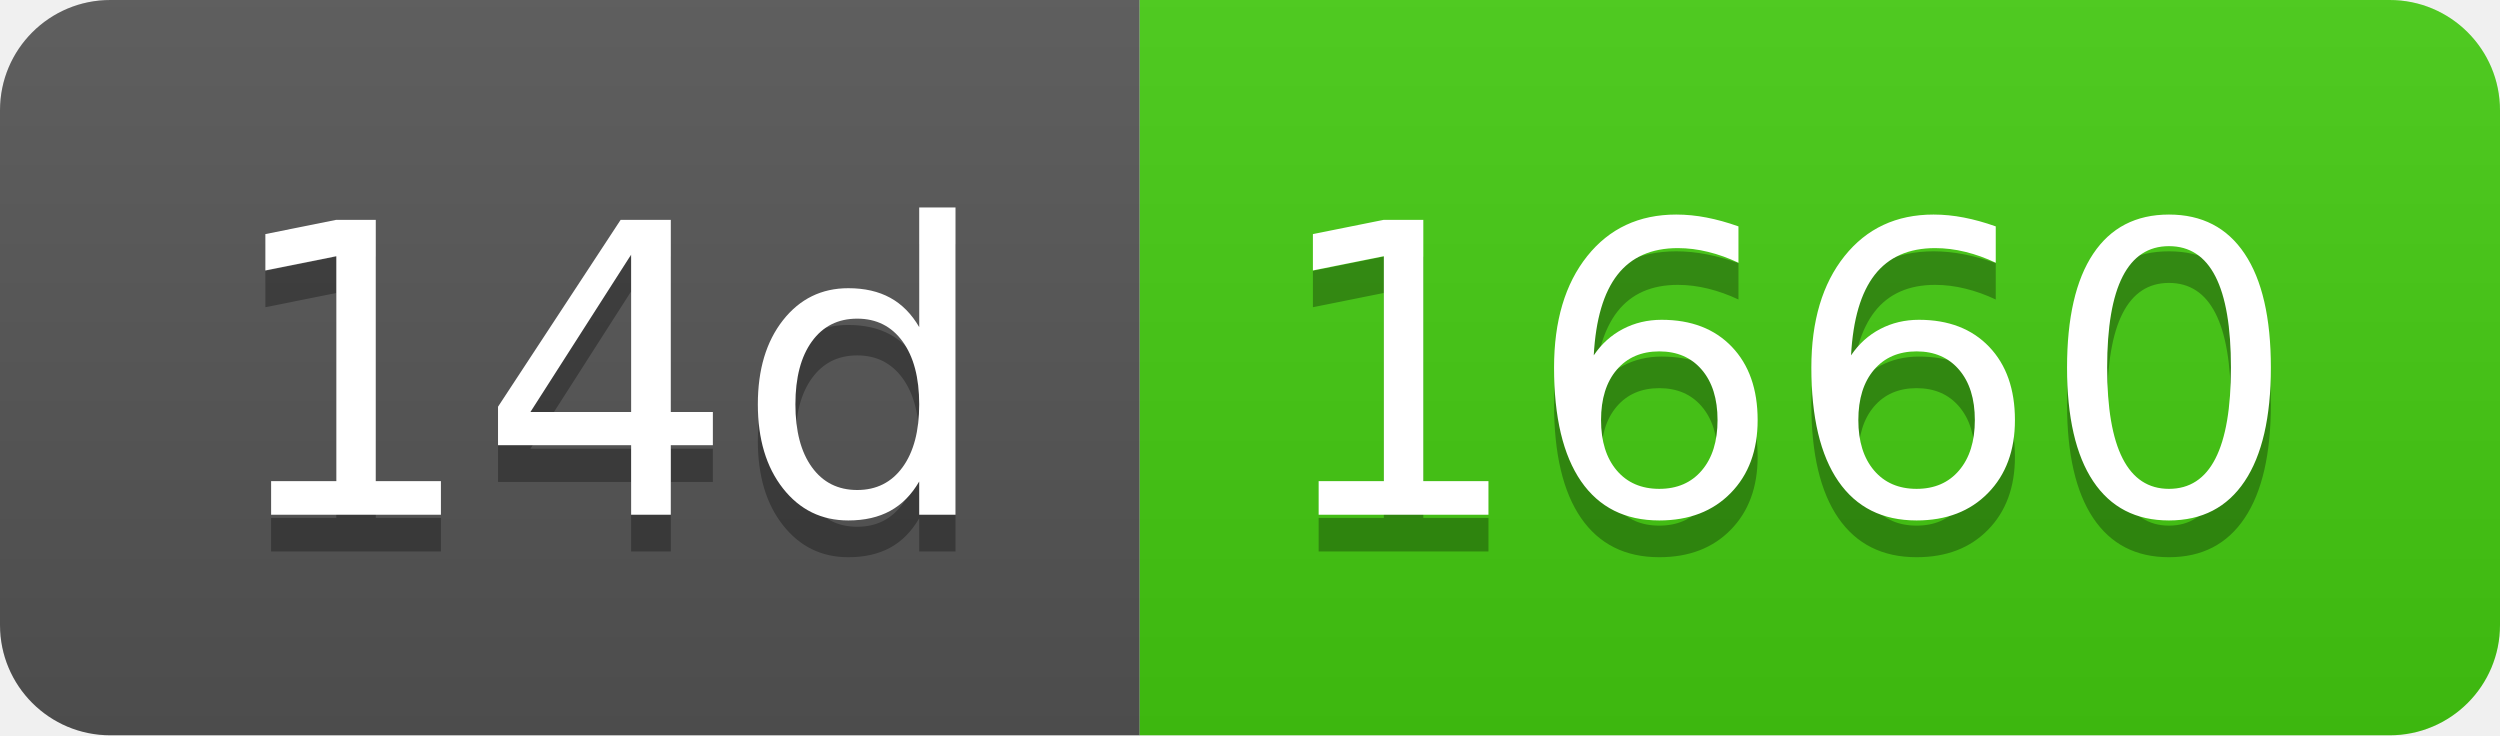
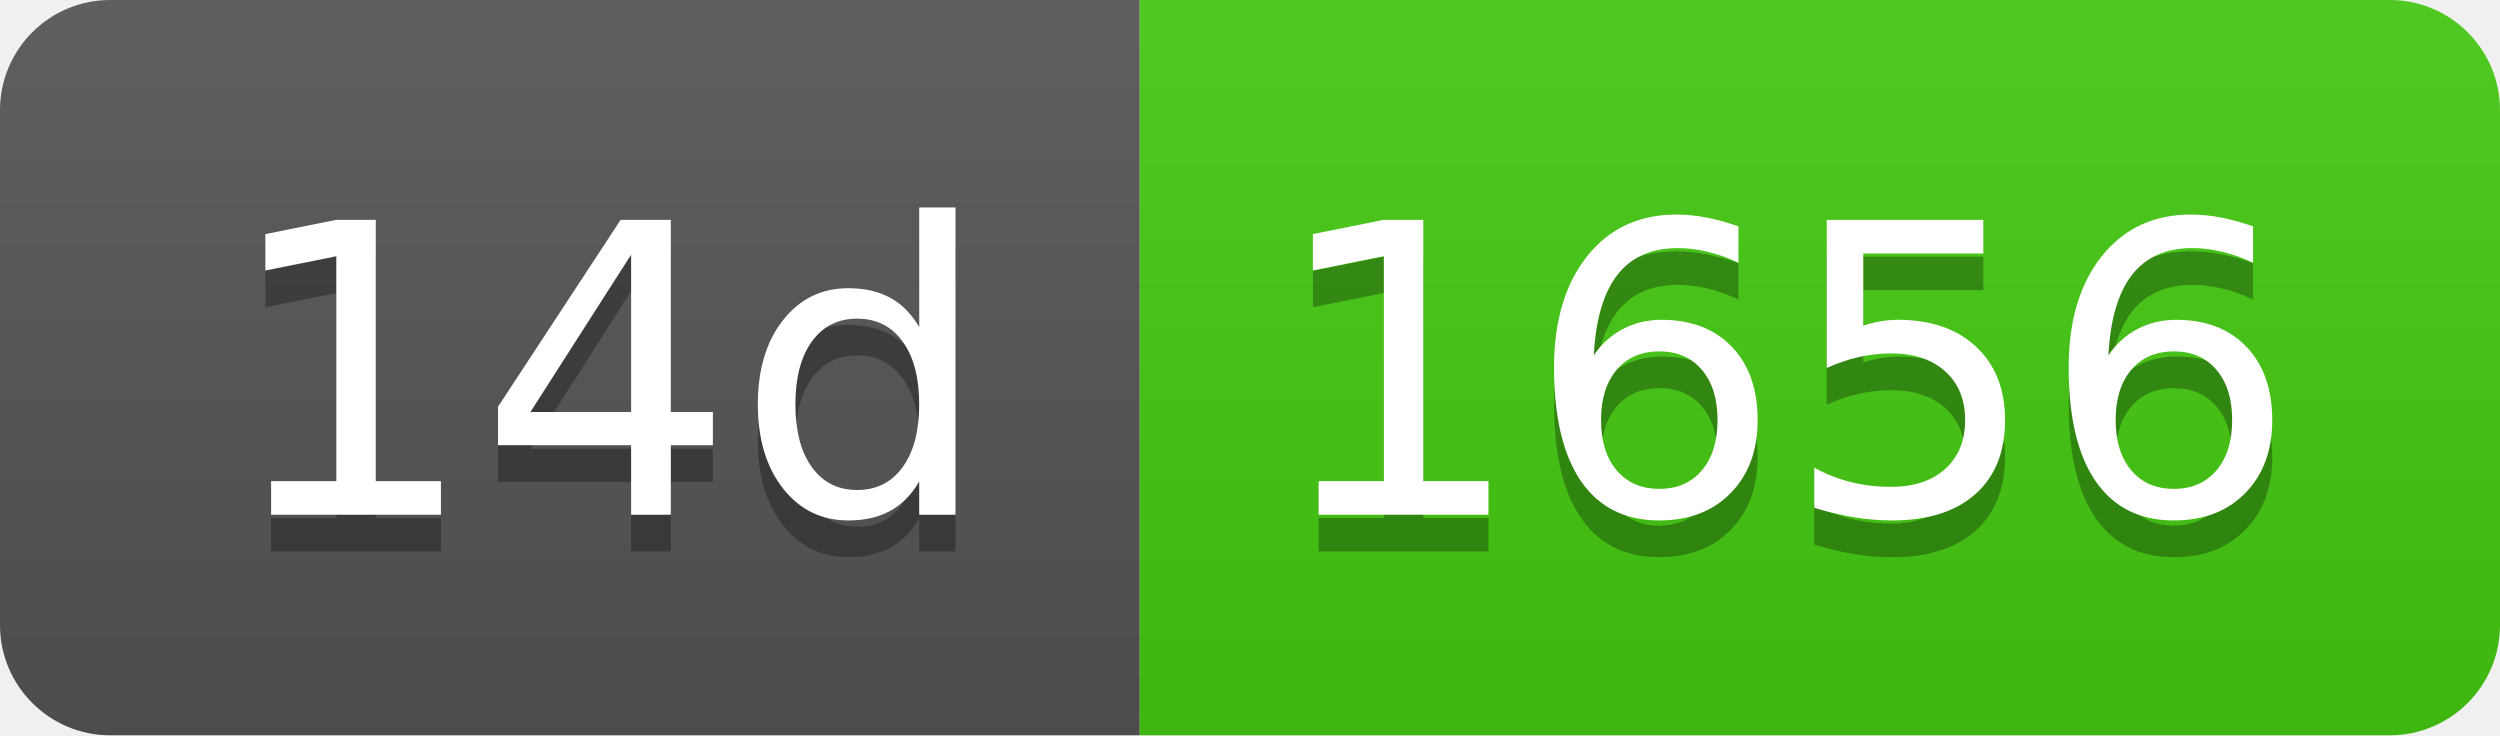
- <svg xmlns="http://www.w3.org/2000/svg" width="68" height="20" role="img" aria-label="14d: 1660">
+ <svg xmlns="http://www.w3.org/2000/svg" width="68" height="20" role="img" aria-label="14d: 1656">
  <linearGradient id="s" x2="0" y2="100%">
    <stop offset="0" stop-color="#bbb" stop-opacity=".1" />
    <stop offset="1" stop-opacity=".1" />
  </linearGradient>
  <clipPath id="r">
    <rect width="68" height="20" rx="3" fill="#fff" />
  </clipPath>
  <g clip-path="url(#r)">
    <rect width="31" height="20" fill="#555" />
    <rect x="31" width="37" height="20" fill="#4c1" />
    <rect width="68" height="20" fill="url(#s)" />
  </g>
  <g fill="#fff" text-anchor="middle" font-family="Verdana,Geneva,DejaVu Sans,sans-serif" text-rendering="geometricPrecision" font-size="110">
    <text aria-hidden="true" x="165" y="150" fill="#010101" fill-opacity=".3" transform="scale(.1)" textLength="210">14d</text>
    <text x="165" y="140" transform="scale(.1)" fill="#fff" textLength="210">14d</text>
-     <text aria-hidden="true" x="485" y="150" fill="#010101" fill-opacity=".3" transform="scale(.1)" textLength="270">1660</text>
-     <text x="485" y="140" transform="scale(.1)" fill="#fff" textLength="270">1660</text>
+     <text aria-hidden="true" x="485" y="150" fill="#010101" fill-opacity=".3" transform="scale(.1)" textLength="270">1656</text>
+     <text x="485" y="140" transform="scale(.1)" fill="#fff" textLength="270">1656</text>
  </g>
</svg>
